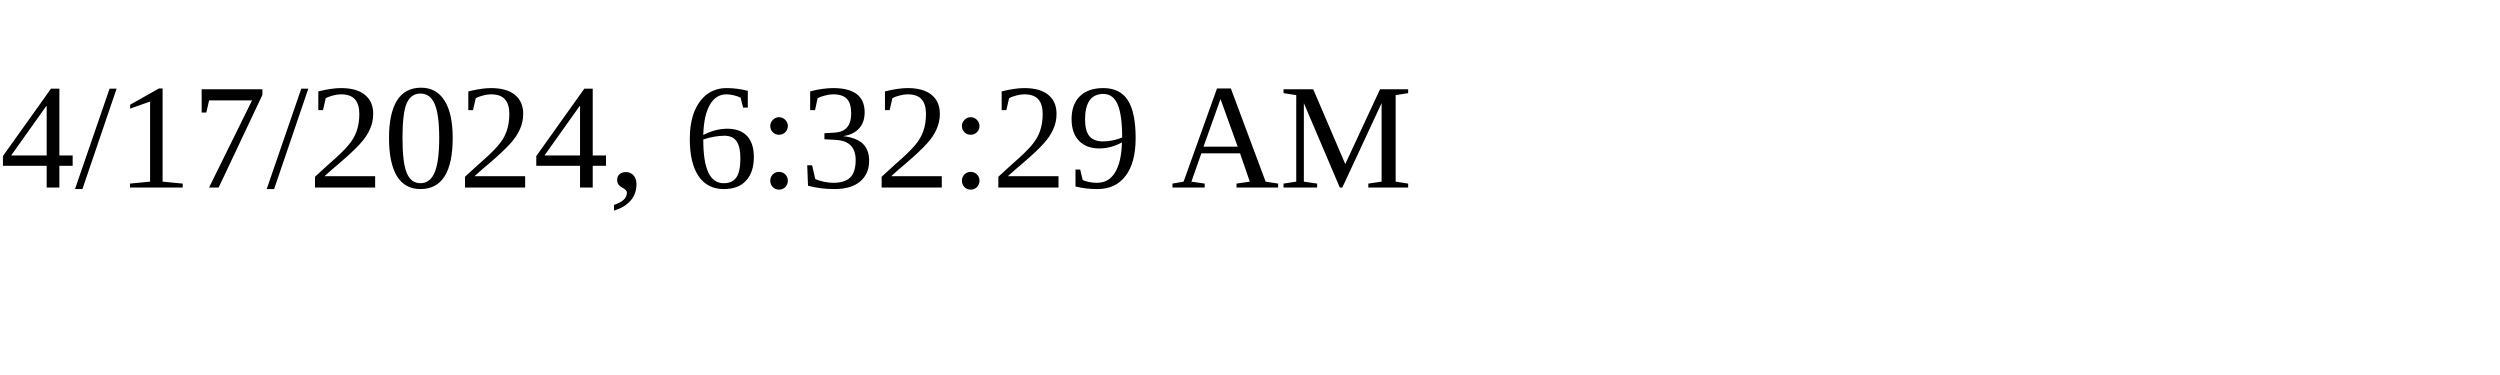
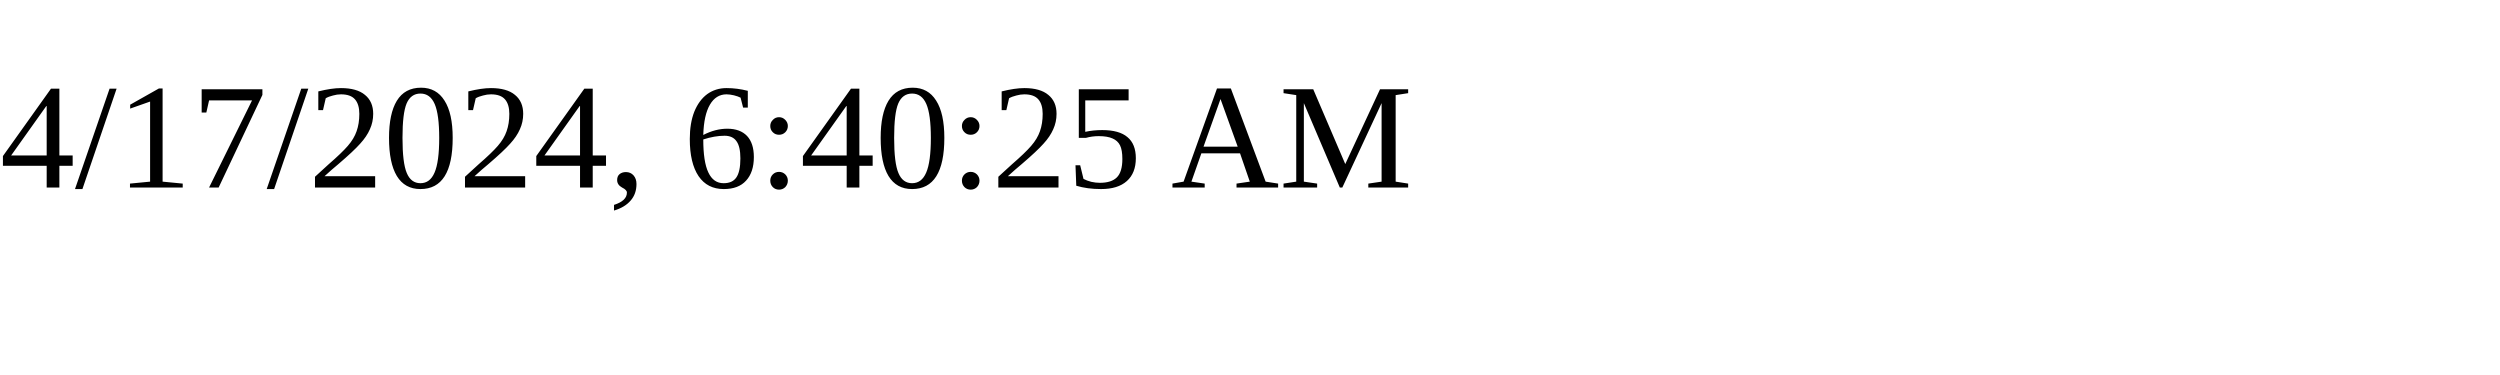
<svg xmlns="http://www.w3.org/2000/svg" height="30" width="200">
-   <text x="0" y="15">4/17/2024, 6:32:29 AM</text>
+   <text x="0" y="15">4/17/2024, 6:40:25 AM</text>
</svg>
